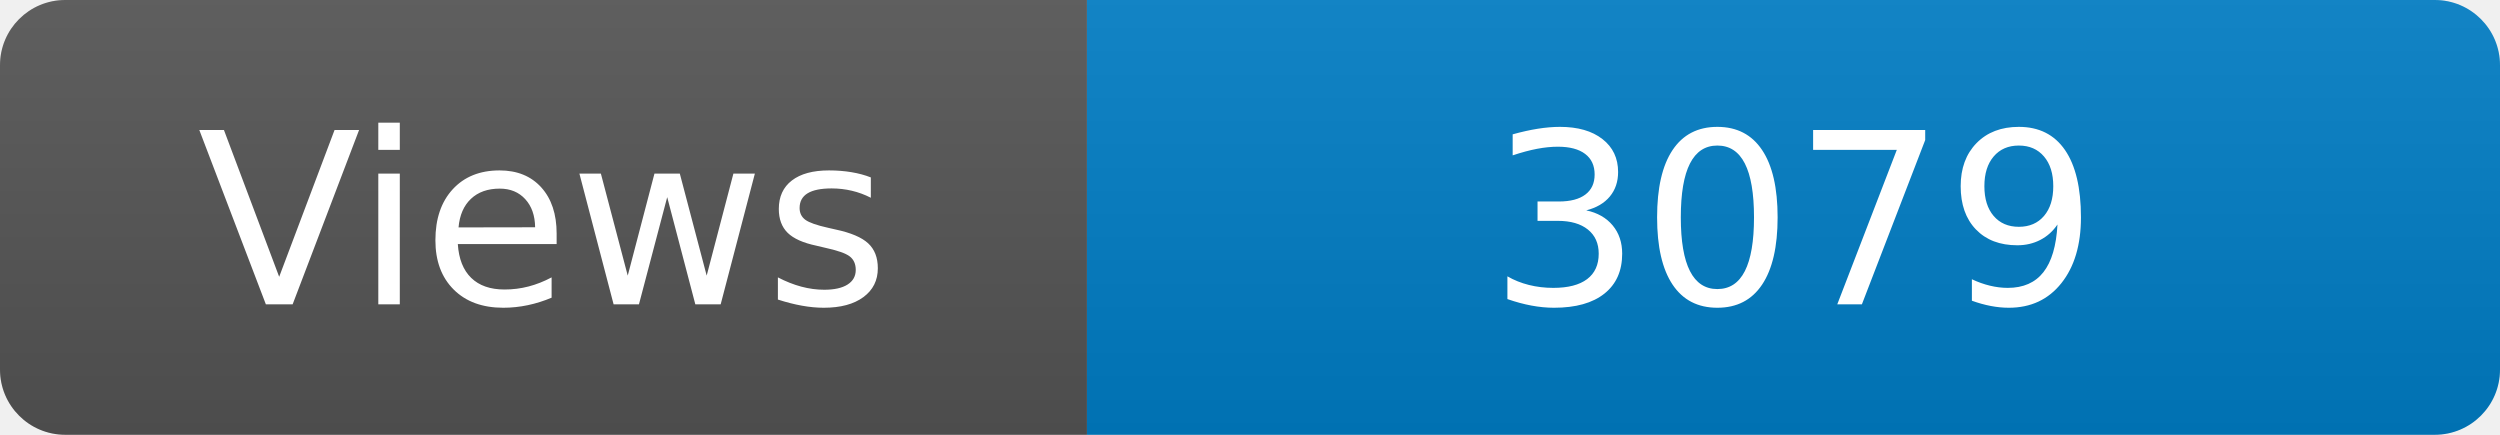
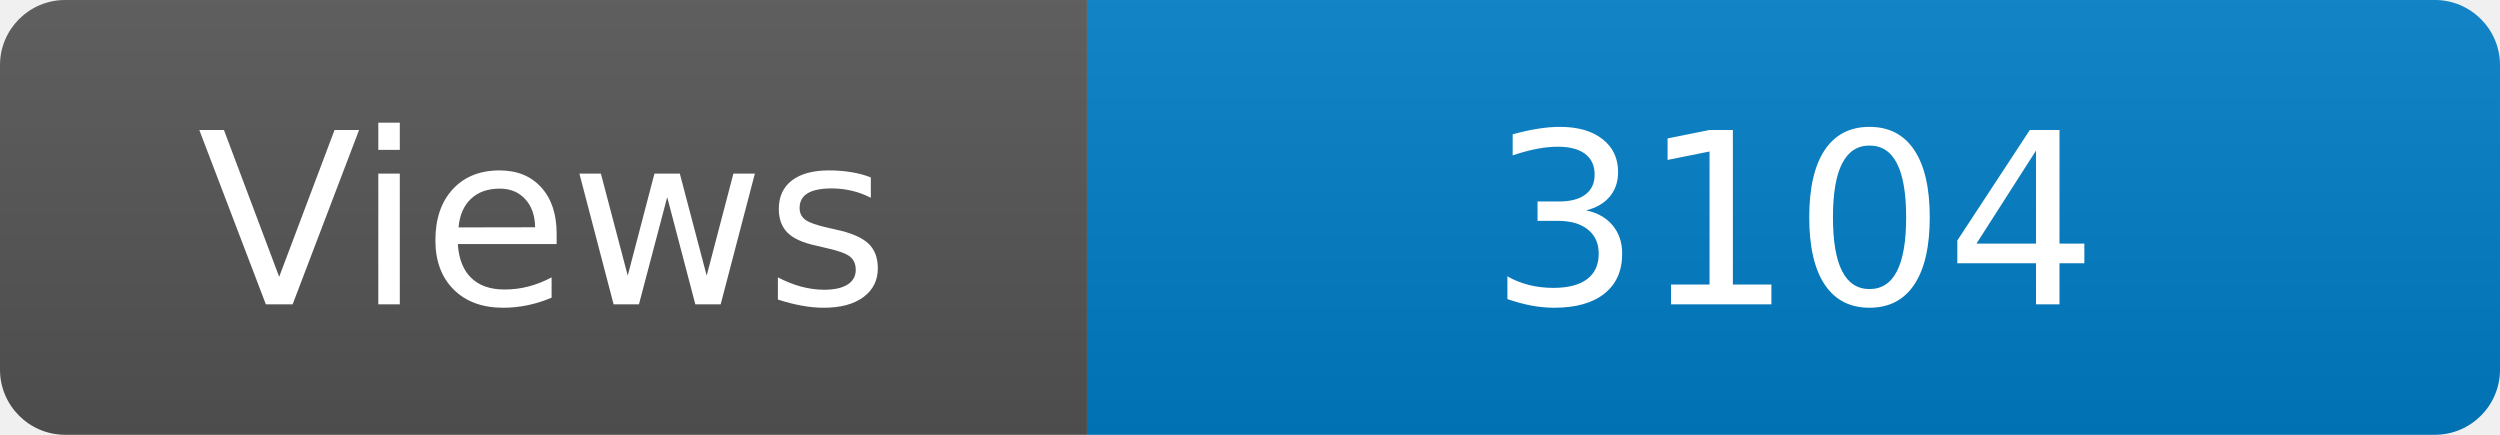
<svg xmlns="http://www.w3.org/2000/svg" width="115" height="20" role="img" aria-label="Maintained?: yes">
  <linearGradient id="s" x2="0" y2="100%">
    <stop offset="0" stop-color="#bbb" stop-opacity=".1" />
    <stop offset="1" stop-opacity=".1" />
  </linearGradient>
  <clipPath id="r">
    <rect width="115" height="20" rx="3" fill="#fff" />
  </clipPath>
  <g clip-path="url(#r)">
    <rect width="50" height="20" fill="#555" />
    <rect x="50" width="160" height="20" fill="#007ec6" />
    <rect width="115" height="20" fill="url(#s)" />
  </g>
  <g fill="#fff" text-anchor="middle" font-family="Verdana,Geneva,DejaVu Sans,sans-serif" font-size="110">
    <text x="250" y="140" transform="scale(.1)" fill="#fff">Views</text>
-     <text x="825" y="140" transform="scale(.1)" fill="#fff">3079</text>
+     <text x="825" y="140" transform="scale(.1)" fill="#fff">3104</text>
  </g>
</svg>
